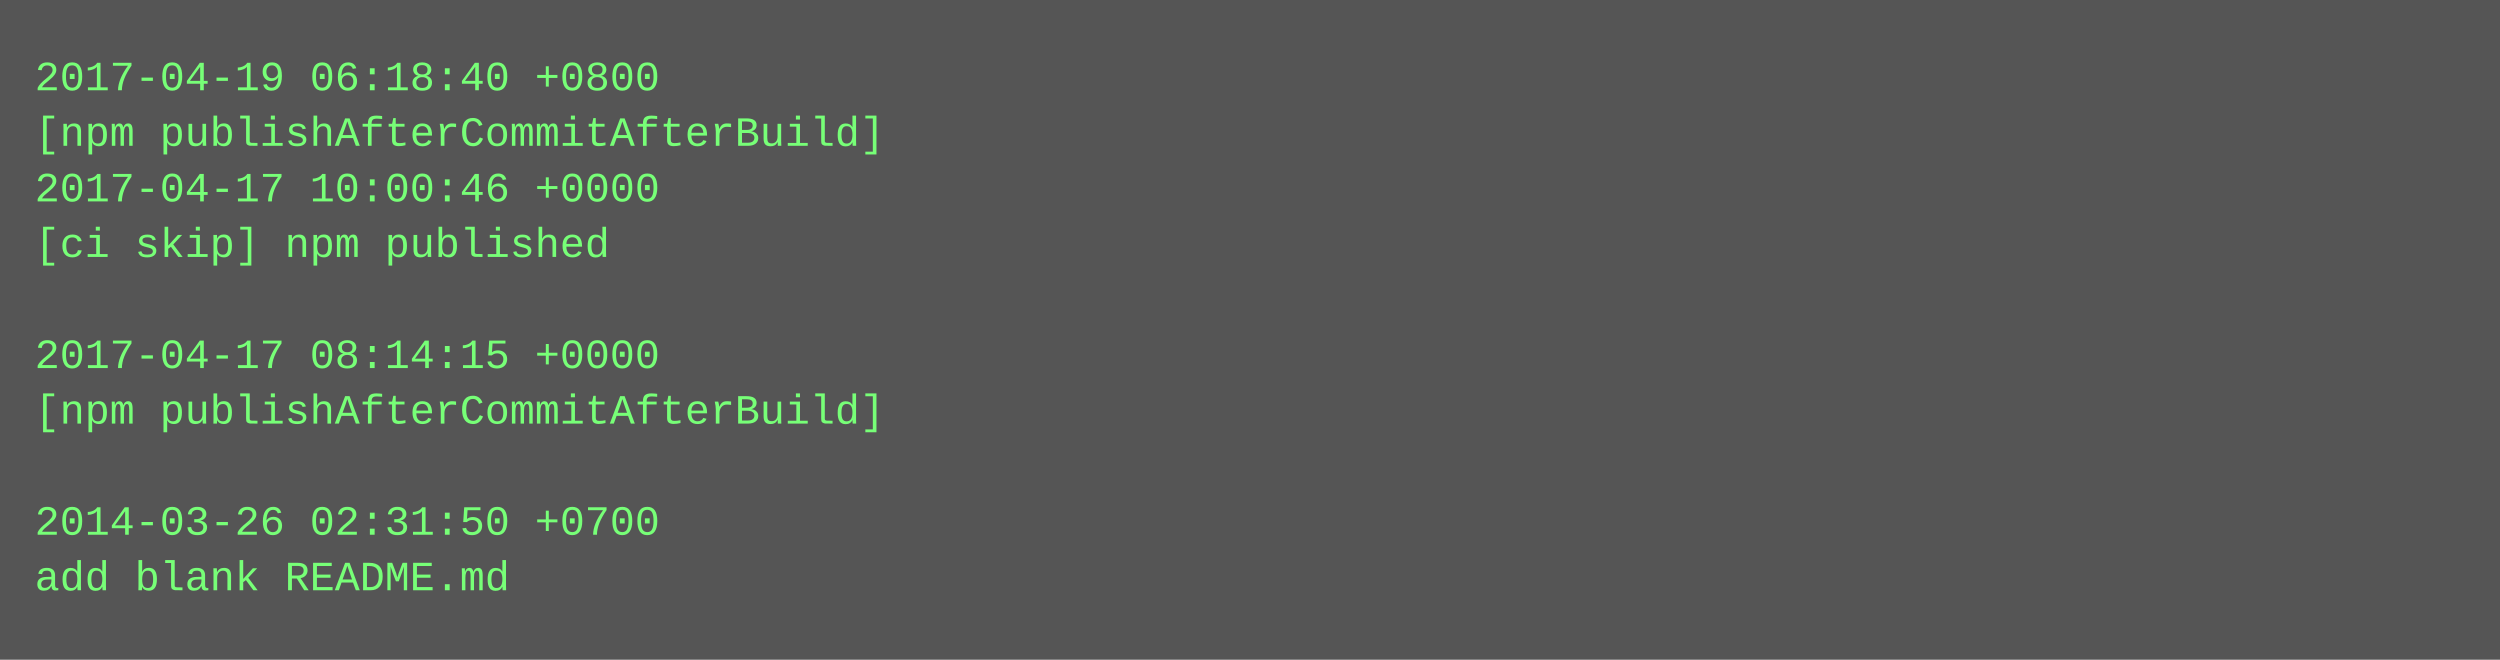
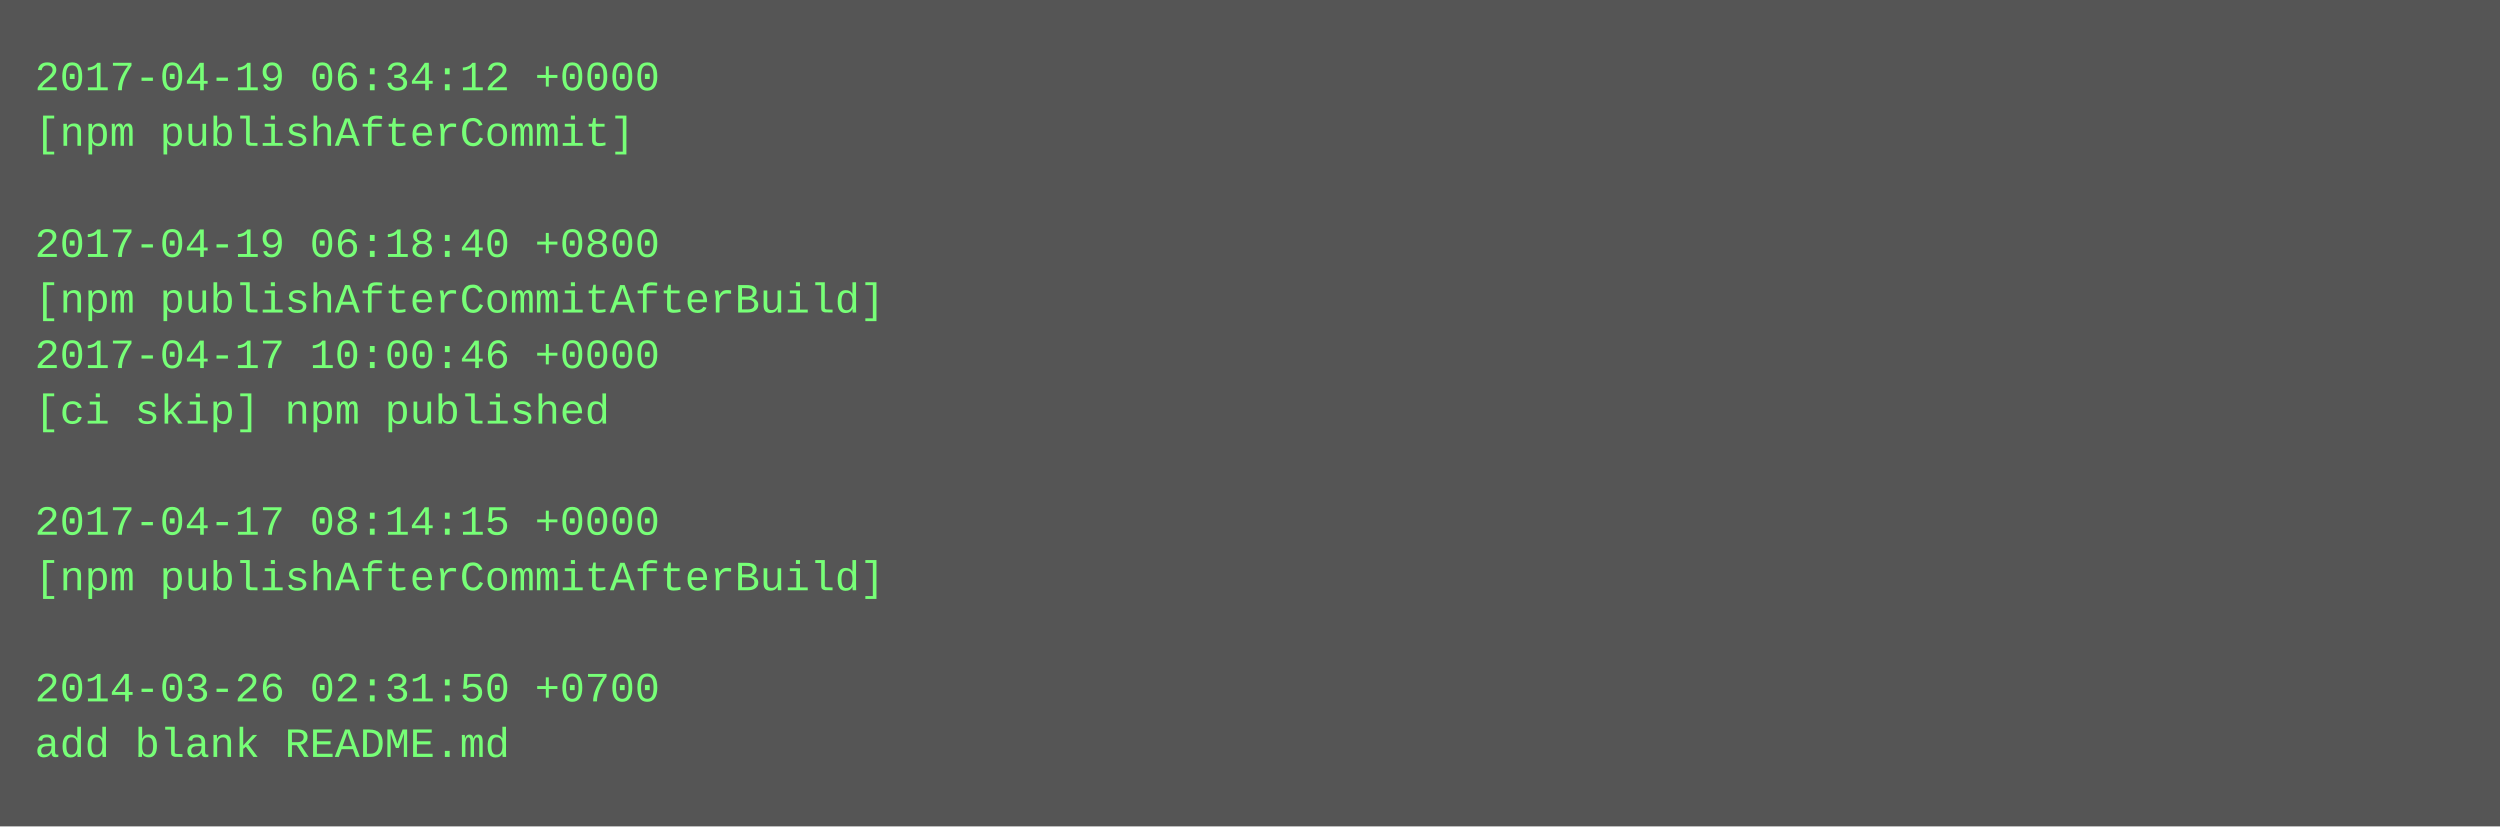
- <svg xmlns="http://www.w3.org/2000/svg" height="190" width="720">
-   <rect height="190" fill="#555" width="720" />
+ <svg xmlns="http://www.w3.org/2000/svg" height="238" width="720">
+   <rect height="238" fill="#555" width="720" />
  <text fill="#7f7" font-family="Courier New" font-size="12" xml:space="preserve">
-     <tspan x="10" y="26">2017-04-19 06:18:40 +0800</tspan>
-     <tspan x="10" y="42">[npm publishAfterCommitAfterBuild]</tspan>
-     <tspan x="10" y="58">2017-04-17 10:00:46 +0000</tspan>
-     <tspan x="10" y="74">[ci skip] npm published</tspan>
-     <tspan x="10" y="90" />
-     <tspan x="10" y="106">2017-04-17 08:14:15 +0000</tspan>
-     <tspan x="10" y="122">[npm publishAfterCommitAfterBuild]</tspan>
+     <tspan x="10" y="26">2017-04-19 06:34:12 +0000</tspan>
+     <tspan x="10" y="42">[npm publishAfterCommit]</tspan>
+     <tspan x="10" y="58" />
+     <tspan x="10" y="74">2017-04-19 06:18:40 +0800</tspan>
+     <tspan x="10" y="90">[npm publishAfterCommitAfterBuild]</tspan>
+     <tspan x="10" y="106">2017-04-17 10:00:46 +0000</tspan>
+     <tspan x="10" y="122">[ci skip] npm published</tspan>
    <tspan x="10" y="138" />
-     <tspan x="10" y="154">2014-03-26 02:31:50 +0700</tspan>
-     <tspan x="10" y="170">add blank README.md</tspan>
+     <tspan x="10" y="154">2017-04-17 08:14:15 +0000</tspan>
+     <tspan x="10" y="170">[npm publishAfterCommitAfterBuild]</tspan>
+     <tspan x="10" y="186" />
+     <tspan x="10" y="202">2014-03-26 02:31:50 +0700</tspan>
+     <tspan x="10" y="218">add blank README.md</tspan>
  </text>
</svg>
